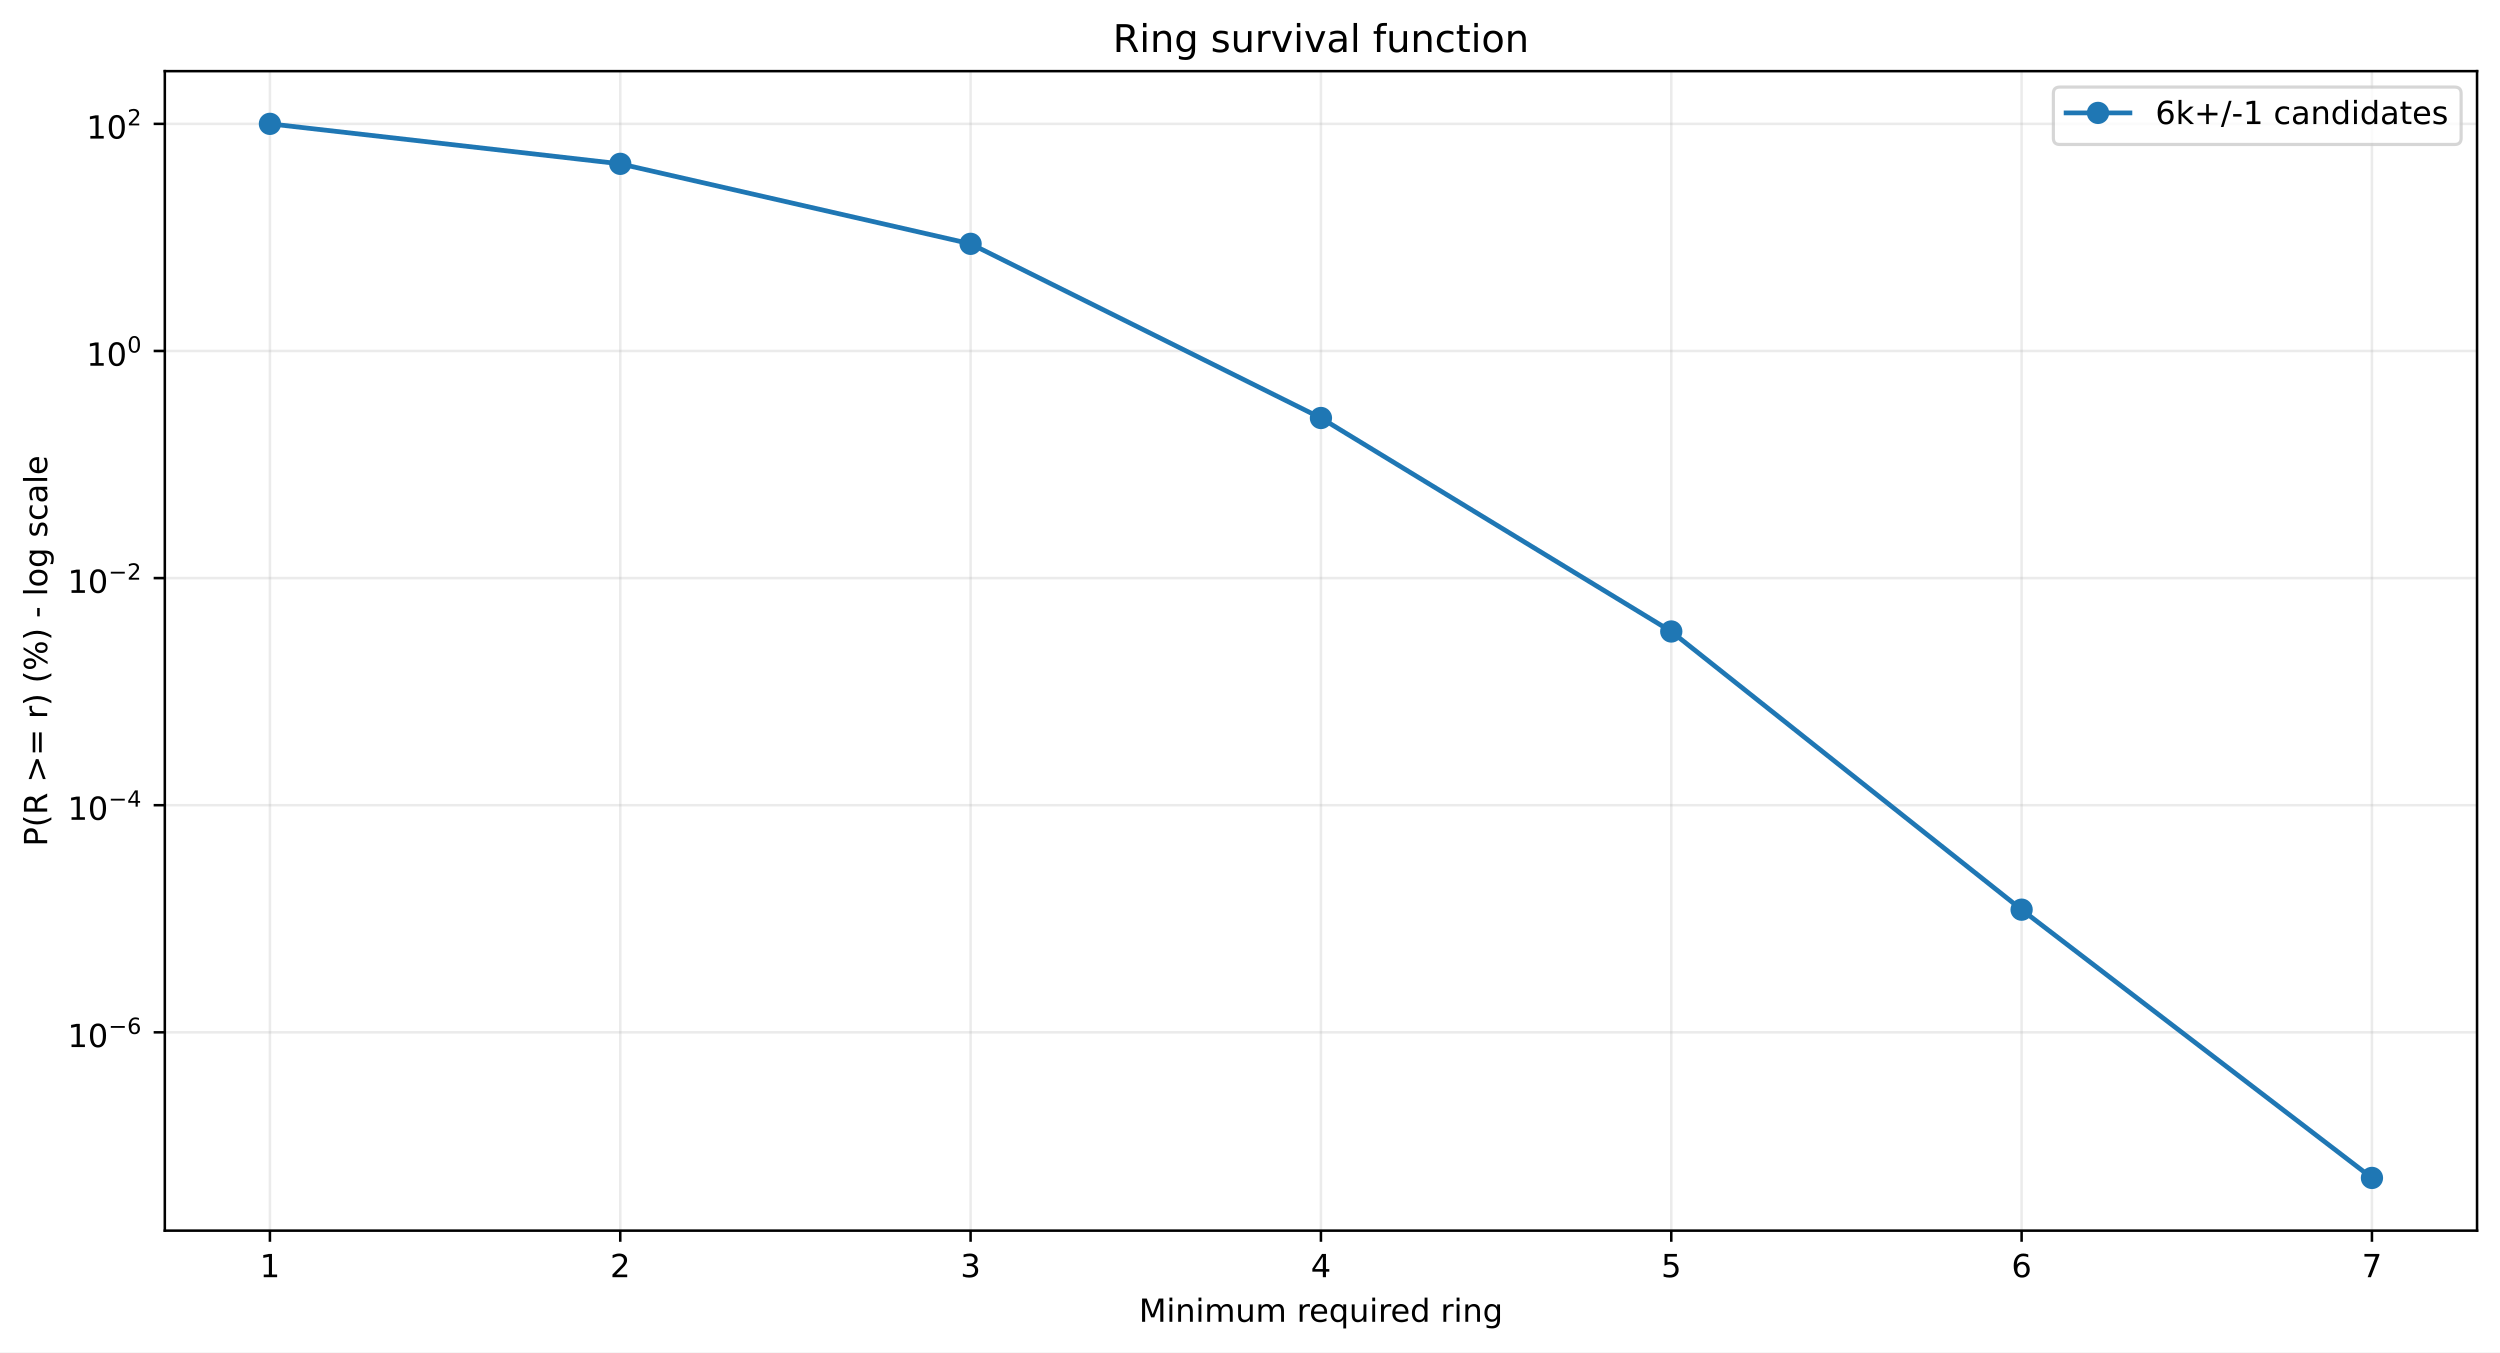
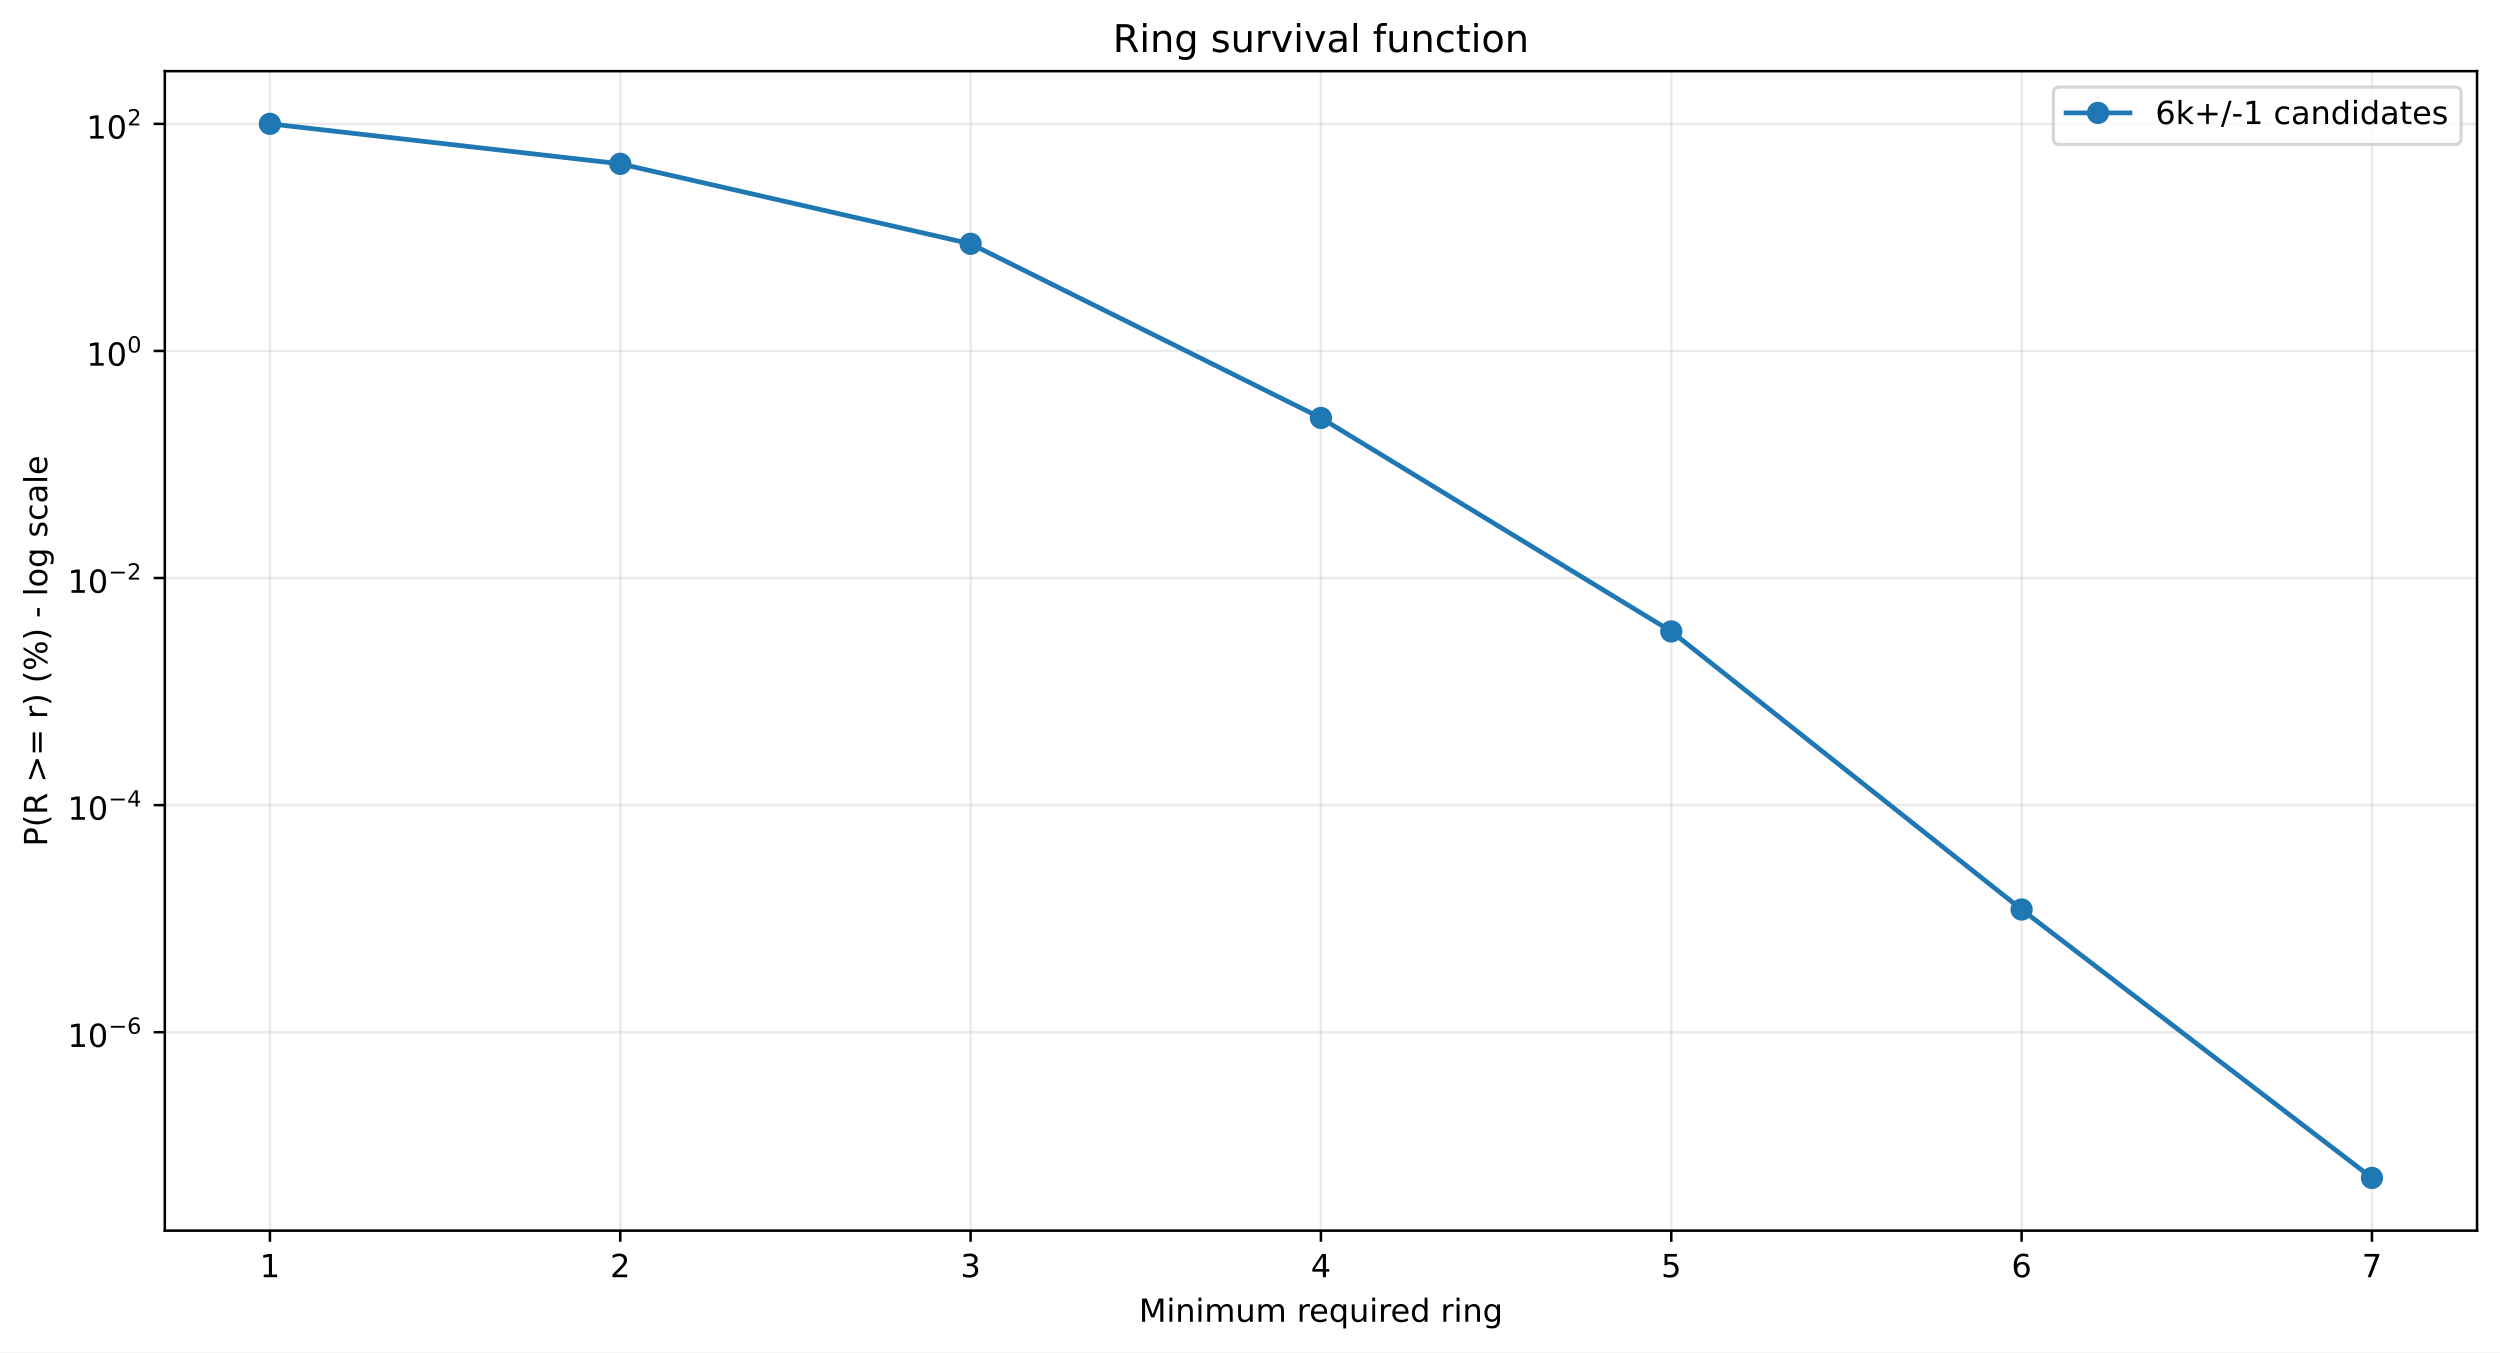
<svg xmlns="http://www.w3.org/2000/svg" xmlns:xlink="http://www.w3.org/1999/xlink" width="784.218pt" height="424.237pt" viewBox="0 0 784.218 424.237" version="1.1">
  <defs>
    <style type="text/css">*{stroke-linejoin: round; stroke-linecap: butt}</style>
  </defs>
  <g id="figure_1">
    <g id="patch_1">
      <path d="M 0 424.237  L 784.218 424.237  L 784.218 0  L 0 0  z " style="fill: #ffffff" />
    </g>
    <g id="axes_1">
      <g id="patch_2">
        <path d="M 51.701 386.036  L 777.018 386.036  L 777.018 22.318  L 51.701 22.318  z " style="fill: #ffffff" />
      </g>
      <g id="matplotlib.axis_1">
        <g id="xtick_1">
          <g id="line2d_1">
-             <path d="M 84.67 386.036  L 84.67 22.318  " clip-path="url(#p6aba588e19)" style="fill: none; stroke: #b0b0b0; stroke-opacity: 0.25; stroke-width: 0.8; stroke-linecap: square" />
+             <path d="M 84.67 386.036  L 84.67 22.318  " clip-path="url(#p3037847fc9)" style="fill: none; stroke: #b0b0b0; stroke-opacity: 0.25; stroke-width: 0.8; stroke-linecap: square" />
          </g>
          <g id="line2d_2">
            <defs>
-               <path id="m885154f023" d="M 0 0  L 0 3.5  " style="stroke: #000000; stroke-width: 0.8" />
+               <path id="m3e1f9454de" d="M 0 0  L 0 3.5  " style="stroke: #000000; stroke-width: 0.8" />
            </defs>
            <g>
-               <use xlink:href="#m885154f023" x="84.67" y="386.036" style="stroke: #000000; stroke-width: 0.8" />
+               <use xlink:href="#m3e1f9454de" x="84.67" y="386.036" style="stroke: #000000; stroke-width: 0.8" />
            </g>
          </g>
          <g id="text_1">
            <g transform="translate(81.48852 400.6334) scale(0.1 -0.1)">
              <defs>
                <path id="DejaVuSans-14" d="M 794 531  L 1825 531  L 1825 4091  L 703 3866  L 703 4441  L 1819 4666  L 2450 4666  L 2450 531  L 3481 531  L 3481 0  L 794 0  L 794 531  z " transform="scale(0.015625)" />
              </defs>
              <use xlink:href="#DejaVuSans-14" />
            </g>
          </g>
        </g>
        <g id="xtick_2">
          <g id="line2d_3">
-             <path d="M 194.566 386.036  L 194.566 22.318  " clip-path="url(#p6aba588e19)" style="fill: none; stroke: #b0b0b0; stroke-opacity: 0.25; stroke-width: 0.8; stroke-linecap: square" />
+             <path d="M 194.566 386.036  L 194.566 22.318  " clip-path="url(#p3037847fc9)" style="fill: none; stroke: #b0b0b0; stroke-opacity: 0.25; stroke-width: 0.8; stroke-linecap: square" />
          </g>
          <g id="line2d_4">
            <g>
-               <use xlink:href="#m885154f023" x="194.566" y="386.036" style="stroke: #000000; stroke-width: 0.8" />
+               <use xlink:href="#m3e1f9454de" x="194.566" y="386.036" style="stroke: #000000; stroke-width: 0.8" />
            </g>
          </g>
          <g id="text_2">
            <g transform="translate(191.3851 400.6334) scale(0.1 -0.1)">
              <defs>
                <path id="DejaVuSans-15" d="M 1228 531  L 3431 531  L 3431 0  L 469 0  L 469 531  Q 828 903 1448 1529  Q 2069 2156 2228 2338  Q 2531 2678 2651 2914  Q 2772 3150 2772 3378  Q 2772 3750 2511 3984  Q 2250 4219 1831 4219  Q 1534 4219 1204 4116  Q 875 4013 500 3803  L 500 4441  Q 881 4594 1212 4672  Q 1544 4750 1819 4750  Q 2544 4750 2975 4387  Q 3406 4025 3406 3419  Q 3406 3131 3298 2873  Q 3191 2616 2906 2266  Q 2828 2175 2409 1742  Q 1991 1309 1228 531  z " transform="scale(0.015625)" />
              </defs>
              <use xlink:href="#DejaVuSans-15" />
            </g>
          </g>
        </g>
        <g id="xtick_3">
          <g id="line2d_5">
-             <path d="M 304.463 386.036  L 304.463 22.318  " clip-path="url(#p6aba588e19)" style="fill: none; stroke: #b0b0b0; stroke-opacity: 0.25; stroke-width: 0.8; stroke-linecap: square" />
+             <path d="M 304.463 386.036  L 304.463 22.318  " clip-path="url(#p3037847fc9)" style="fill: none; stroke: #b0b0b0; stroke-opacity: 0.25; stroke-width: 0.8; stroke-linecap: square" />
          </g>
          <g id="line2d_6">
            <g>
-               <use xlink:href="#m885154f023" x="304.463" y="386.036" style="stroke: #000000; stroke-width: 0.8" />
+               <use xlink:href="#m3e1f9454de" x="304.463" y="386.036" style="stroke: #000000; stroke-width: 0.8" />
            </g>
          </g>
          <g id="text_3">
            <g transform="translate(301.2817 400.6334) scale(0.1 -0.1)">
              <defs>
                <path id="DejaVuSans-16" d="M 2597 2516  Q 3050 2419 3304 2112  Q 3559 1806 3559 1356  Q 3559 666 3084 287  Q 2609 -91 1734 -91  Q 1441 -91 1130 -33  Q 819 25 488 141  L 488 750  Q 750 597 1062 519  Q 1375 441 1716 441  Q 2309 441 2620 675  Q 2931 909 2931 1356  Q 2931 1769 2642 2001  Q 2353 2234 1838 2234  L 1294 2234  L 1294 2753  L 1863 2753  Q 2328 2753 2575 2939  Q 2822 3125 2822 3475  Q 2822 3834 2567 4026  Q 2313 4219 1838 4219  Q 1578 4219 1281 4162  Q 984 4106 628 3988  L 628 4550  Q 988 4650 1302 4700  Q 1616 4750 1894 4750  Q 2613 4750 3031 4423  Q 3450 4097 3450 3541  Q 3450 3153 3228 2886  Q 3006 2619 2597 2516  z " transform="scale(0.015625)" />
              </defs>
              <use xlink:href="#DejaVuSans-16" />
            </g>
          </g>
        </g>
        <g id="xtick_4">
          <g id="line2d_7">
-             <path d="M 414.36 386.036  L 414.36 22.318  " clip-path="url(#p6aba588e19)" style="fill: none; stroke: #b0b0b0; stroke-opacity: 0.25; stroke-width: 0.8; stroke-linecap: square" />
+             <path d="M 414.36 386.036  L 414.36 22.318  " clip-path="url(#p3037847fc9)" style="fill: none; stroke: #b0b0b0; stroke-opacity: 0.25; stroke-width: 0.8; stroke-linecap: square" />
          </g>
          <g id="line2d_8">
            <g>
-               <use xlink:href="#m885154f023" x="414.36" y="386.036" style="stroke: #000000; stroke-width: 0.8" />
+               <use xlink:href="#m3e1f9454de" x="414.36" y="386.036" style="stroke: #000000; stroke-width: 0.8" />
            </g>
          </g>
          <g id="text_4">
            <g transform="translate(411.1784 400.6334) scale(0.1 -0.1)">
              <defs>
                <path id="DejaVuSans-17" d="M 2419 4116  L 825 1625  L 2419 1625  L 2419 4116  z M 2253 4666  L 3047 4666  L 3047 1625  L 3713 1625  L 3713 1100  L 3047 1100  L 3047 0  L 2419 0  L 2419 1100  L 313 1100  L 313 1709  L 2253 4666  z " transform="scale(0.015625)" />
              </defs>
              <use xlink:href="#DejaVuSans-17" />
            </g>
          </g>
        </g>
        <g id="xtick_5">
          <g id="line2d_9">
-             <path d="M 524.256 386.036  L 524.256 22.318  " clip-path="url(#p6aba588e19)" style="fill: none; stroke: #b0b0b0; stroke-opacity: 0.25; stroke-width: 0.8; stroke-linecap: square" />
+             <path d="M 524.256 386.036  L 524.256 22.318  " clip-path="url(#p3037847fc9)" style="fill: none; stroke: #b0b0b0; stroke-opacity: 0.25; stroke-width: 0.8; stroke-linecap: square" />
          </g>
          <g id="line2d_10">
            <g>
-               <use xlink:href="#m885154f023" x="524.256" y="386.036" style="stroke: #000000; stroke-width: 0.8" />
+               <use xlink:href="#m3e1f9454de" x="524.256" y="386.036" style="stroke: #000000; stroke-width: 0.8" />
            </g>
          </g>
          <g id="text_5">
            <g transform="translate(521.075 400.6334) scale(0.1 -0.1)">
              <defs>
                <path id="DejaVuSans-18" d="M 691 4666  L 3169 4666  L 3169 4134  L 1269 4134  L 1269 2991  Q 1406 3038 1543 3061  Q 1681 3084 1819 3084  Q 2600 3084 3056 2656  Q 3513 2228 3513 1497  Q 3513 744 3044 326  Q 2575 -91 1722 -91  Q 1428 -91 1123 -41  Q 819 9 494 109  L 494 744  Q 775 591 1075 516  Q 1375 441 1709 441  Q 2250 441 2565 725  Q 2881 1009 2881 1497  Q 2881 1984 2565 2268  Q 2250 2553 1709 2553  Q 1456 2553 1204 2497  Q 953 2441 691 2322  L 691 4666  z " transform="scale(0.015625)" />
              </defs>
              <use xlink:href="#DejaVuSans-18" />
            </g>
          </g>
        </g>
        <g id="xtick_6">
          <g id="line2d_11">
-             <path d="M 634.153 386.036  L 634.153 22.318  " clip-path="url(#p6aba588e19)" style="fill: none; stroke: #b0b0b0; stroke-opacity: 0.25; stroke-width: 0.8; stroke-linecap: square" />
+             <path d="M 634.153 386.036  L 634.153 22.318  " clip-path="url(#p3037847fc9)" style="fill: none; stroke: #b0b0b0; stroke-opacity: 0.25; stroke-width: 0.8; stroke-linecap: square" />
          </g>
          <g id="line2d_12">
            <g>
-               <use xlink:href="#m885154f023" x="634.153" y="386.036" style="stroke: #000000; stroke-width: 0.8" />
+               <use xlink:href="#m3e1f9454de" x="634.153" y="386.036" style="stroke: #000000; stroke-width: 0.8" />
            </g>
          </g>
          <g id="text_6">
            <g transform="translate(630.9716 400.6334) scale(0.1 -0.1)">
              <defs>
                <path id="DejaVuSans-19" d="M 2113 2584  Q 1688 2584 1439 2293  Q 1191 2003 1191 1497  Q 1191 994 1439 701  Q 1688 409 2113 409  Q 2538 409 2786 701  Q 3034 994 3034 1497  Q 3034 2003 2786 2293  Q 2538 2584 2113 2584  z M 3366 4563  L 3366 3988  Q 3128 4100 2886 4159  Q 2644 4219 2406 4219  Q 1781 4219 1451 3797  Q 1122 3375 1075 2522  Q 1259 2794 1537 2939  Q 1816 3084 2150 3084  Q 2853 3084 3261 2657  Q 3669 2231 3669 1497  Q 3669 778 3244 343  Q 2819 -91 2113 -91  Q 1303 -91 875 529  Q 447 1150 447 2328  Q 447 3434 972 4092  Q 1497 4750 2381 4750  Q 2619 4750 2861 4703  Q 3103 4656 3366 4563  z " transform="scale(0.015625)" />
              </defs>
              <use xlink:href="#DejaVuSans-19" />
            </g>
          </g>
        </g>
        <g id="xtick_7">
          <g id="line2d_13">
-             <path d="M 744.049 386.036  L 744.049 22.318  " clip-path="url(#p6aba588e19)" style="fill: none; stroke: #b0b0b0; stroke-opacity: 0.25; stroke-width: 0.8; stroke-linecap: square" />
+             <path d="M 744.049 386.036  L 744.049 22.318  " clip-path="url(#p3037847fc9)" style="fill: none; stroke: #b0b0b0; stroke-opacity: 0.25; stroke-width: 0.8; stroke-linecap: square" />
          </g>
          <g id="line2d_14">
            <g>
-               <use xlink:href="#m885154f023" x="744.049" y="386.036" style="stroke: #000000; stroke-width: 0.8" />
+               <use xlink:href="#m3e1f9454de" x="744.049" y="386.036" style="stroke: #000000; stroke-width: 0.8" />
            </g>
          </g>
          <g id="text_7">
            <g transform="translate(740.8682 400.6334) scale(0.1 -0.1)">
              <defs>
                <path id="DejaVuSans-1a" d="M 525 4666  L 3525 4666  L 3525 4397  L 1831 0  L 1172 0  L 2766 4134  L 525 4134  L 525 4666  z " transform="scale(0.015625)" />
              </defs>
              <use xlink:href="#DejaVuSans-1a" />
            </g>
          </g>
        </g>
        <g id="text_8">
          <g transform="translate(357.2737 414.6342) scale(0.1 -0.1)">
            <defs>
              <path id="DejaVuSans-30" d="M 628 4666  L 1569 4666  L 2759 1491  L 3956 4666  L 4897 4666  L 4897 0  L 4281 0  L 4281 4097  L 3078 897  L 2444 897  L 1241 4097  L 1241 0  L 628 0  L 628 4666  z " transform="scale(0.015625)" />
              <path id="DejaVuSans-4c" d="M 603 3500  L 1178 3500  L 1178 0  L 603 0  L 603 3500  z M 603 4863  L 1178 4863  L 1178 4134  L 603 4134  L 603 4863  z " transform="scale(0.015625)" />
              <path id="DejaVuSans-51" d="M 3513 2113  L 3513 0  L 2938 0  L 2938 2094  Q 2938 2591 2744 2837  Q 2550 3084 2163 3084  Q 1697 3084 1428 2787  Q 1159 2491 1159 1978  L 1159 0  L 581 0  L 581 3500  L 1159 3500  L 1159 2956  Q 1366 3272 1645 3428  Q 1925 3584 2291 3584  Q 2894 3584 3203 3211  Q 3513 2838 3513 2113  z " transform="scale(0.015625)" />
              <path id="DejaVuSans-50" d="M 3328 2828  Q 3544 3216 3844 3400  Q 4144 3584 4550 3584  Q 5097 3584 5394 3201  Q 5691 2819 5691 2113  L 5691 0  L 5113 0  L 5113 2094  Q 5113 2597 4934 2840  Q 4756 3084 4391 3084  Q 3944 3084 3684 2787  Q 3425 2491 3425 1978  L 3425 0  L 2847 0  L 2847 2094  Q 2847 2600 2669 2842  Q 2491 3084 2119 3084  Q 1678 3084 1418 2786  Q 1159 2488 1159 1978  L 1159 0  L 581 0  L 581 3500  L 1159 3500  L 1159 2956  Q 1356 3278 1631 3431  Q 1906 3584 2284 3584  Q 2666 3584 2933 3390  Q 3200 3197 3328 2828  z " transform="scale(0.015625)" />
              <path id="DejaVuSans-58" d="M 544 1381  L 544 3500  L 1119 3500  L 1119 1403  Q 1119 906 1312 657  Q 1506 409 1894 409  Q 2359 409 2629 706  Q 2900 1003 2900 1516  L 2900 3500  L 3475 3500  L 3475 0  L 2900 0  L 2900 538  Q 2691 219 2414 64  Q 2138 -91 1772 -91  Q 1169 -91 856 284  Q 544 659 544 1381  z M 1991 3584  L 1991 3584  z " transform="scale(0.015625)" />
              <path id="DejaVuSans-3" transform="scale(0.015625)" />
              <path id="DejaVuSans-55" d="M 2631 2963  Q 2534 3019 2420 3045  Q 2306 3072 2169 3072  Q 1681 3072 1420 2755  Q 1159 2438 1159 1844  L 1159 0  L 581 0  L 581 3500  L 1159 3500  L 1159 2956  Q 1341 3275 1631 3429  Q 1922 3584 2338 3584  Q 2397 3584 2469 3576  Q 2541 3569 2628 3553  L 2631 2963  z " transform="scale(0.015625)" />
              <path id="DejaVuSans-48" d="M 3597 1894  L 3597 1613  L 953 1613  Q 991 1019 1311 708  Q 1631 397 2203 397  Q 2534 397 2845 478  Q 3156 559 3463 722  L 3463 178  Q 3153 47 2828 -22  Q 2503 -91 2169 -91  Q 1331 -91 842 396  Q 353 884 353 1716  Q 353 2575 817 3079  Q 1281 3584 2069 3584  Q 2775 3584 3186 3129  Q 3597 2675 3597 1894  z M 3022 2063  Q 3016 2534 2758 2815  Q 2500 3097 2075 3097  Q 1594 3097 1305 2825  Q 1016 2553 972 2059  L 3022 2063  z " transform="scale(0.015625)" />
              <path id="DejaVuSans-54" d="M 947 1747  Q 947 1113 1208 752  Q 1469 391 1925 391  Q 2381 391 2643 752  Q 2906 1113 2906 1747  Q 2906 2381 2643 2742  Q 2381 3103 1925 3103  Q 1469 3103 1208 2742  Q 947 2381 947 1747  z M 2906 525  Q 2725 213 2448 61  Q 2172 -91 1784 -91  Q 1150 -91 751 415  Q 353 922 353 1747  Q 353 2572 751 3078  Q 1150 3584 1784 3584  Q 2172 3584 2448 3432  Q 2725 3281 2906 2969  L 2906 3500  L 3481 3500  L 3481 -1331  L 2906 -1331  L 2906 525  z " transform="scale(0.015625)" />
              <path id="DejaVuSans-47" d="M 2906 2969  L 2906 4863  L 3481 4863  L 3481 0  L 2906 0  L 2906 525  Q 2725 213 2448 61  Q 2172 -91 1784 -91  Q 1150 -91 751 415  Q 353 922 353 1747  Q 353 2572 751 3078  Q 1150 3584 1784 3584  Q 2172 3584 2448 3432  Q 2725 3281 2906 2969  z M 947 1747  Q 947 1113 1208 752  Q 1469 391 1925 391  Q 2381 391 2643 752  Q 2906 1113 2906 1747  Q 2906 2381 2643 2742  Q 2381 3103 1925 3103  Q 1469 3103 1208 2742  Q 947 2381 947 1747  z " transform="scale(0.015625)" />
              <path id="DejaVuSans-4a" d="M 2906 1791  Q 2906 2416 2648 2759  Q 2391 3103 1925 3103  Q 1463 3103 1205 2759  Q 947 2416 947 1791  Q 947 1169 1205 825  Q 1463 481 1925 481  Q 2391 481 2648 825  Q 2906 1169 2906 1791  z M 3481 434  Q 3481 -459 3084 -895  Q 2688 -1331 1869 -1331  Q 1566 -1331 1297 -1286  Q 1028 -1241 775 -1147  L 775 -588  Q 1028 -725 1275 -790  Q 1522 -856 1778 -856  Q 2344 -856 2625 -561  Q 2906 -266 2906 331  L 2906 616  Q 2728 306 2450 153  Q 2172 0 1784 0  Q 1141 0 747 490  Q 353 981 353 1791  Q 353 2603 747 3093  Q 1141 3584 1784 3584  Q 2172 3584 2450 3431  Q 2728 3278 2906 2969  L 2906 3500  L 3481 3500  L 3481 434  z " transform="scale(0.015625)" />
            </defs>
            <use xlink:href="#DejaVuSans-30" />
            <use xlink:href="#DejaVuSans-4c" transform="translate(86.28125 0)" />
            <use xlink:href="#DejaVuSans-51" transform="translate(114.0625 0)" />
            <use xlink:href="#DejaVuSans-4c" transform="translate(177.4375 0)" />
            <use xlink:href="#DejaVuSans-50" transform="translate(205.2188 0)" />
            <use xlink:href="#DejaVuSans-58" transform="translate(302.625 0)" />
            <use xlink:href="#DejaVuSans-50" transform="translate(366 0)" />
            <use xlink:href="#DejaVuSans-3" transform="translate(463.4062 0)" />
            <use xlink:href="#DejaVuSans-55" transform="translate(495.1875 0)" />
            <use xlink:href="#DejaVuSans-48" transform="translate(534.0938 0)" />
            <use xlink:href="#DejaVuSans-54" transform="translate(595.625 0)" />
            <use xlink:href="#DejaVuSans-58" transform="translate(659.1094 0)" />
            <use xlink:href="#DejaVuSans-4c" transform="translate(722.4844 0)" />
            <use xlink:href="#DejaVuSans-55" transform="translate(750.2656 0)" />
            <use xlink:href="#DejaVuSans-48" transform="translate(789.1719 0)" />
            <use xlink:href="#DejaVuSans-47" transform="translate(850.7031 0)" />
            <use xlink:href="#DejaVuSans-3" transform="translate(914.1875 0)" />
            <use xlink:href="#DejaVuSans-55" transform="translate(945.9688 0)" />
            <use xlink:href="#DejaVuSans-4c" transform="translate(987.0781 0)" />
            <use xlink:href="#DejaVuSans-51" transform="translate(1014.859 0)" />
            <use xlink:href="#DejaVuSans-4a" transform="translate(1078.234 0)" />
          </g>
        </g>
      </g>
      <g id="matplotlib.axis_2">
        <g id="ytick_1">
          <g id="line2d_15">
-             <path d="M 51.701 323.833  L 777.018 323.833  " clip-path="url(#p6aba588e19)" style="fill: none; stroke: #b0b0b0; stroke-opacity: 0.25; stroke-width: 0.8; stroke-linecap: square" />
+             <path d="M 51.701 323.787  L 777.018 323.787  " clip-path="url(#p3037847fc9)" style="fill: none; stroke: #b0b0b0; stroke-opacity: 0.25; stroke-width: 0.8; stroke-linecap: square" />
          </g>
          <g id="line2d_16">
            <defs>
-               <path id="mfc6c70d7c5" d="M 0 0  L -3.5 0  " style="stroke: #000000; stroke-width: 0.8" />
+               <path id="m4707c2be49" d="M 0 0  L -3.5 0  " style="stroke: #000000; stroke-width: 0.8" />
            </defs>
            <g>
-               <use xlink:href="#mfc6c70d7c5" x="51.701" y="323.833" style="stroke: #000000; stroke-width: 0.8" />
+               <use xlink:href="#m4707c2be49" x="51.701" y="323.787" style="stroke: #000000; stroke-width: 0.8" />
            </g>
          </g>
          <g id="text_9">
-             <g transform="translate(21.20078 328.5325) scale(0.1 -0.1)">
+             <g transform="translate(21.20078 328.4866) scale(0.1 -0.1)">
              <defs>
                <path id="DejaVuSans-13" d="M 2034 4250  Q 1547 4250 1301 3770  Q 1056 3291 1056 2328  Q 1056 1369 1301 889  Q 1547 409 2034 409  Q 2525 409 2770 889  Q 3016 1369 3016 2328  Q 3016 3291 2770 3770  Q 2525 4250 2034 4250  z M 2034 4750  Q 2819 4750 3233 4129  Q 3647 3509 3647 2328  Q 3647 1150 3233 529  Q 2819 -91 2034 -91  Q 1250 -91 836 529  Q 422 1150 422 2328  Q 422 3509 836 4129  Q 1250 4750 2034 4750  z " transform="scale(0.015625)" />
                <path id="DejaVuSans-c9c" d="M 678 2272  L 4684 2272  L 4684 1741  L 678 1741  L 678 2272  z " transform="scale(0.015625)" />
              </defs>
              <use xlink:href="#DejaVuSans-14" transform="translate(0 0.746875)" />
              <use xlink:href="#DejaVuSans-13" transform="translate(63.62305 0.746875)" />
              <use xlink:href="#DejaVuSans-c9c" transform="translate(128.2031 42.04688) scale(0.7)" />
              <use xlink:href="#DejaVuSans-19" transform="translate(186.8555 42.04688) scale(0.7)" />
            </g>
          </g>
        </g>
        <g id="ytick_2">
          <g id="line2d_17">
-             <path d="M 51.701 252.587  L 777.018 252.587  " clip-path="url(#p6aba588e19)" style="fill: none; stroke: #b0b0b0; stroke-opacity: 0.25; stroke-width: 0.8; stroke-linecap: square" />
+             <path d="M 51.701 252.553  L 777.018 252.553  " clip-path="url(#p3037847fc9)" style="fill: none; stroke: #b0b0b0; stroke-opacity: 0.25; stroke-width: 0.8; stroke-linecap: square" />
          </g>
          <g id="line2d_18">
            <g>
-               <use xlink:href="#mfc6c70d7c5" x="51.701" y="252.587" style="stroke: #000000; stroke-width: 0.8" />
+               <use xlink:href="#m4707c2be49" x="51.701" y="252.553" style="stroke: #000000; stroke-width: 0.8" />
            </g>
          </g>
          <g id="text_10">
-             <g transform="translate(21.20078 257.2371) scale(0.1 -0.1)">
+             <g transform="translate(21.20078 257.2027) scale(0.1 -0.1)">
              <use xlink:href="#DejaVuSans-14" transform="translate(0 0.665625)" />
              <use xlink:href="#DejaVuSans-13" transform="translate(63.62305 0.665625)" />
              <use xlink:href="#DejaVuSans-c9c" transform="translate(128.2031 41.96563) scale(0.7)" />
              <use xlink:href="#DejaVuSans-17" transform="translate(186.8555 41.96563) scale(0.7)" />
            </g>
          </g>
        </g>
        <g id="ytick_3">
          <g id="line2d_19">
-             <path d="M 51.701 181.342  L 777.018 181.342  " clip-path="url(#p6aba588e19)" style="fill: none; stroke: #b0b0b0; stroke-opacity: 0.25; stroke-width: 0.8; stroke-linecap: square" />
+             <path d="M 51.701 181.319  L 777.018 181.319  " clip-path="url(#p3037847fc9)" style="fill: none; stroke: #b0b0b0; stroke-opacity: 0.25; stroke-width: 0.8; stroke-linecap: square" />
          </g>
          <g id="line2d_20">
            <g>
-               <use xlink:href="#mfc6c70d7c5" x="51.701" y="181.342" style="stroke: #000000; stroke-width: 0.8" />
+               <use xlink:href="#m4707c2be49" x="51.701" y="181.319" style="stroke: #000000; stroke-width: 0.8" />
            </g>
          </g>
          <g id="text_11">
-             <g transform="translate(21.20078 186.0416) scale(0.1 -0.1)">
+             <g transform="translate(21.20078 186.0187) scale(0.1 -0.1)">
              <use xlink:href="#DejaVuSans-14" transform="translate(0 0.746875)" />
              <use xlink:href="#DejaVuSans-13" transform="translate(63.62305 0.746875)" />
              <use xlink:href="#DejaVuSans-c9c" transform="translate(128.2031 42.04688) scale(0.7)" />
              <use xlink:href="#DejaVuSans-15" transform="translate(186.8555 42.04688) scale(0.7)" />
            </g>
          </g>
        </g>
        <g id="ytick_4">
          <g id="line2d_21">
-             <path d="M 51.701 110.096  L 777.018 110.096  " clip-path="url(#p6aba588e19)" style="fill: none; stroke: #b0b0b0; stroke-opacity: 0.25; stroke-width: 0.8; stroke-linecap: square" />
+             <path d="M 51.701 110.085  L 777.018 110.085  " clip-path="url(#p3037847fc9)" style="fill: none; stroke: #b0b0b0; stroke-opacity: 0.25; stroke-width: 0.8; stroke-linecap: square" />
          </g>
          <g id="line2d_22">
            <g>
-               <use xlink:href="#mfc6c70d7c5" x="51.701" y="110.096" style="stroke: #000000; stroke-width: 0.8" />
+               <use xlink:href="#m4707c2be49" x="51.701" y="110.085" style="stroke: #000000; stroke-width: 0.8" />
            </g>
          </g>
          <g id="text_12">
-             <g transform="translate(27.10078 114.7962) scale(0.1 -0.1)">
+             <g transform="translate(27.10078 114.7847) scale(0.1 -0.1)">
              <use xlink:href="#DejaVuSans-14" transform="translate(0 0.746875)" />
              <use xlink:href="#DejaVuSans-13" transform="translate(63.62305 0.746875)" />
              <use xlink:href="#DejaVuSans-13" transform="translate(128.2031 42.04688) scale(0.7)" />
            </g>
          </g>
        </g>
        <g id="ytick_5">
          <g id="line2d_23">
-             <path d="M 51.701 38.851  L 777.018 38.851  " clip-path="url(#p6aba588e19)" style="fill: none; stroke: #b0b0b0; stroke-opacity: 0.25; stroke-width: 0.8; stroke-linecap: square" />
+             <path d="M 51.701 38.851  L 777.018 38.851  " clip-path="url(#p3037847fc9)" style="fill: none; stroke: #b0b0b0; stroke-opacity: 0.25; stroke-width: 0.8; stroke-linecap: square" />
          </g>
          <g id="line2d_24">
            <g>
-               <use xlink:href="#mfc6c70d7c5" x="51.701" y="38.851" style="stroke: #000000; stroke-width: 0.8" />
+               <use xlink:href="#m4707c2be49" x="51.701" y="38.851" style="stroke: #000000; stroke-width: 0.8" />
            </g>
          </g>
          <g id="text_13">
            <g transform="translate(27.10078 43.55075) scale(0.1 -0.1)">
              <use xlink:href="#DejaVuSans-14" transform="translate(0 0.746875)" />
              <use xlink:href="#DejaVuSans-13" transform="translate(63.62305 0.746875)" />
              <use xlink:href="#DejaVuSans-15" transform="translate(128.2031 42.04688) scale(0.7)" />
            </g>
          </g>
        </g>
        <g id="text_14">
          <g transform="translate(14.79844 265.4996) rotate(-90) scale(0.1 -0.1)">
            <defs>
              <path id="DejaVuSans-33" d="M 1259 4147  L 1259 2394  L 2053 2394  Q 2494 2394 2734 2622  Q 2975 2850 2975 3272  Q 2975 3691 2734 3919  Q 2494 4147 2053 4147  L 1259 4147  z M 628 4666  L 2053 4666  Q 2838 4666 3239 4311  Q 3641 3956 3641 3272  Q 3641 2581 3239 2228  Q 2838 1875 2053 1875  L 1259 1875  L 1259 0  L 628 0  L 628 4666  z " transform="scale(0.015625)" />
              <path id="DejaVuSans-b" d="M 1984 4856  Q 1566 4138 1362 3434  Q 1159 2731 1159 2009  Q 1159 1288 1364 580  Q 1569 -128 1984 -844  L 1484 -844  Q 1016 -109 783 600  Q 550 1309 550 2009  Q 550 2706 781 3412  Q 1013 4119 1484 4856  L 1984 4856  z " transform="scale(0.015625)" />
              <path id="DejaVuSans-35" d="M 2841 2188  Q 3044 2119 3236 1894  Q 3428 1669 3622 1275  L 4263 0  L 3584 0  L 2988 1197  Q 2756 1666 2539 1819  Q 2322 1972 1947 1972  L 1259 1972  L 1259 0  L 628 0  L 628 4666  L 2053 4666  Q 2853 4666 3247 4331  Q 3641 3997 3641 3322  Q 3641 2881 3436 2590  Q 3231 2300 2841 2188  z M 1259 4147  L 1259 2491  L 2053 2491  Q 2509 2491 2742 2702  Q 2975 2913 2975 3322  Q 2975 3731 2742 3939  Q 2509 4147 2053 4147  L 1259 4147  z " transform="scale(0.015625)" />
              <path id="DejaVuSans-21" d="M 678 3150  L 678 3719  L 4684 2266  L 4684 1747  L 678 294  L 678 863  L 3897 2003  L 678 3150  z " transform="scale(0.015625)" />
              <path id="DejaVuSans-20" d="M 678 2906  L 4684 2906  L 4684 2381  L 678 2381  L 678 2906  z M 678 1631  L 4684 1631  L 4684 1100  L 678 1100  L 678 1631  z " transform="scale(0.015625)" />
              <path id="DejaVuSans-c" d="M 513 4856  L 1013 4856  Q 1481 4119 1714 3412  Q 1947 2706 1947 2009  Q 1947 1309 1714 600  Q 1481 -109 1013 -844  L 513 -844  Q 928 -128 1133 580  Q 1338 1288 1338 2009  Q 1338 2731 1133 3434  Q 928 4138 513 4856  z " transform="scale(0.015625)" />
              <path id="DejaVuSans-8" d="M 4653 2053  Q 4381 2053 4226 1822  Q 4072 1591 4072 1178  Q 4072 772 4226 539  Q 4381 306 4653 306  Q 4919 306 5073 539  Q 5228 772 5228 1178  Q 5228 1588 5073 1820  Q 4919 2053 4653 2053  z M 4653 2450  Q 5147 2450 5437 2106  Q 5728 1763 5728 1178  Q 5728 594 5436 251  Q 5144 -91 4653 -91  Q 4153 -91 3862 251  Q 3572 594 3572 1178  Q 3572 1766 3864 2108  Q 4156 2450 4653 2450  z M 1428 4353  Q 1159 4353 1004 4120  Q 850 3888 850 3481  Q 850 3069 1003 2837  Q 1156 2606 1428 2606  Q 1700 2606 1854 2837  Q 2009 3069 2009 3481  Q 2009 3884 1853 4118  Q 1697 4353 1428 4353  z M 4250 4750  L 4750 4750  L 1831 -91  L 1331 -91  L 4250 4750  z M 1428 4750  Q 1922 4750 2215 4408  Q 2509 4066 2509 3481  Q 2509 2891 2217 2550  Q 1925 2209 1428 2209  Q 931 2209 642 2551  Q 353 2894 353 3481  Q 353 4063 643 4406  Q 934 4750 1428 4750  z " transform="scale(0.015625)" />
              <path id="DejaVuSans-10" d="M 313 2009  L 1997 2009  L 1997 1497  L 313 1497  L 313 2009  z " transform="scale(0.015625)" />
              <path id="DejaVuSans-4f" d="M 603 4863  L 1178 4863  L 1178 0  L 603 0  L 603 4863  z " transform="scale(0.015625)" />
              <path id="DejaVuSans-52" d="M 1959 3097  Q 1497 3097 1228 2736  Q 959 2375 959 1747  Q 959 1119 1226 758  Q 1494 397 1959 397  Q 2419 397 2687 759  Q 2956 1122 2956 1747  Q 2956 2369 2687 2733  Q 2419 3097 1959 3097  z M 1959 3584  Q 2709 3584 3137 3096  Q 3566 2609 3566 1747  Q 3566 888 3137 398  Q 2709 -91 1959 -91  Q 1206 -91 779 398  Q 353 888 353 1747  Q 353 2609 779 3096  Q 1206 3584 1959 3584  z " transform="scale(0.015625)" />
              <path id="DejaVuSans-56" d="M 2834 3397  L 2834 2853  Q 2591 2978 2328 3040  Q 2066 3103 1784 3103  Q 1356 3103 1142 2972  Q 928 2841 928 2578  Q 928 2378 1081 2264  Q 1234 2150 1697 2047  L 1894 2003  Q 2506 1872 2764 1633  Q 3022 1394 3022 966  Q 3022 478 2636 193  Q 2250 -91 1575 -91  Q 1294 -91 989 -36  Q 684 19 347 128  L 347 722  Q 666 556 975 473  Q 1284 391 1588 391  Q 1994 391 2212 530  Q 2431 669 2431 922  Q 2431 1156 2273 1281  Q 2116 1406 1581 1522  L 1381 1569  Q 847 1681 609 1914  Q 372 2147 372 2553  Q 372 3047 722 3315  Q 1072 3584 1716 3584  Q 2034 3584 2315 3537  Q 2597 3491 2834 3397  z " transform="scale(0.015625)" />
              <path id="DejaVuSans-46" d="M 3122 3366  L 3122 2828  Q 2878 2963 2633 3030  Q 2388 3097 2138 3097  Q 1578 3097 1268 2742  Q 959 2388 959 1747  Q 959 1106 1268 751  Q 1578 397 2138 397  Q 2388 397 2633 464  Q 2878 531 3122 666  L 3122 134  Q 2881 22 2623 -34  Q 2366 -91 2075 -91  Q 1284 -91 818 406  Q 353 903 353 1747  Q 353 2603 823 3093  Q 1294 3584 2113 3584  Q 2378 3584 2631 3529  Q 2884 3475 3122 3366  z " transform="scale(0.015625)" />
              <path id="DejaVuSans-44" d="M 2194 1759  Q 1497 1759 1228 1600  Q 959 1441 959 1056  Q 959 750 1161 570  Q 1363 391 1709 391  Q 2188 391 2477 730  Q 2766 1069 2766 1631  L 2766 1759  L 2194 1759  z M 3341 1997  L 3341 0  L 2766 0  L 2766 531  Q 2569 213 2275 61  Q 1981 -91 1556 -91  Q 1019 -91 701 211  Q 384 513 384 1019  Q 384 1609 779 1909  Q 1175 2209 1959 2209  L 2766 2209  L 2766 2266  Q 2766 2663 2505 2880  Q 2244 3097 1772 3097  Q 1472 3097 1187 3025  Q 903 2953 641 2809  L 641 3341  Q 956 3463 1253 3523  Q 1550 3584 1831 3584  Q 2591 3584 2966 3190  Q 3341 2797 3341 1997  z " transform="scale(0.015625)" />
            </defs>
            <use xlink:href="#DejaVuSans-33" />
            <use xlink:href="#DejaVuSans-b" transform="translate(60.29688 0)" />
            <use xlink:href="#DejaVuSans-35" transform="translate(99.3125 0)" />
            <use xlink:href="#DejaVuSans-3" transform="translate(168.7969 0)" />
            <use xlink:href="#DejaVuSans-21" transform="translate(200.5781 0)" />
            <use xlink:href="#DejaVuSans-20" transform="translate(284.375 0)" />
            <use xlink:href="#DejaVuSans-3" transform="translate(368.1719 0)" />
            <use xlink:href="#DejaVuSans-55" transform="translate(399.9531 0)" />
            <use xlink:href="#DejaVuSans-c" transform="translate(441.0625 0)" />
            <use xlink:href="#DejaVuSans-3" transform="translate(480.0781 0)" />
            <use xlink:href="#DejaVuSans-b" transform="translate(511.8594 0)" />
            <use xlink:href="#DejaVuSans-8" transform="translate(550.875 0)" />
            <use xlink:href="#DejaVuSans-c" transform="translate(645.8906 0)" />
            <use xlink:href="#DejaVuSans-3" transform="translate(684.9062 0)" />
            <use xlink:href="#DejaVuSans-10" transform="translate(716.6875 0)" />
            <use xlink:href="#DejaVuSans-3" transform="translate(752.7656 0)" />
            <use xlink:href="#DejaVuSans-4f" transform="translate(784.5469 0)" />
            <use xlink:href="#DejaVuSans-52" transform="translate(812.3281 0)" />
            <use xlink:href="#DejaVuSans-4a" transform="translate(873.5156 0)" />
            <use xlink:href="#DejaVuSans-3" transform="translate(937 0)" />
            <use xlink:href="#DejaVuSans-56" transform="translate(968.7812 0)" />
            <use xlink:href="#DejaVuSans-46" transform="translate(1020.875 0)" />
            <use xlink:href="#DejaVuSans-44" transform="translate(1075.859 0)" />
            <use xlink:href="#DejaVuSans-4f" transform="translate(1137.141 0)" />
            <use xlink:href="#DejaVuSans-48" transform="translate(1164.922 0)" />
          </g>
        </g>
      </g>
      <g id="line2d_25">
-         <path d="M 84.67 38.851  L 194.566 51.396  L 304.463 76.488  L 414.36 131.121  L 524.256 198.09  L 634.153 285.352  L 744.049 369.503  " clip-path="url(#p6aba588e19)" style="fill: none; stroke: #1f77b4; stroke-width: 1.5; stroke-linecap: square" />
+         <path d="M 84.67 38.851  L 194.566 51.394  L 304.463 76.482  L 414.36 131.106  L 524.256 198.066  L 634.153 285.304  L 744.049 369.503  " clip-path="url(#p3037847fc9)" style="fill: none; stroke: #1f77b4; stroke-width: 1.5; stroke-linecap: square" />
        <defs>
-           <path id="me2765df70b" d="M 0 3  C 0.796 3 1.559 2.684 2.121 2.121  C 2.684 1.559 3 0.796 3 0  C 3 -0.796 2.684 -1.559 2.121 -2.121  C 1.559 -2.684 0.796 -3 0 -3  C -0.796 -3 -1.559 -2.684 -2.121 -2.121  C -2.684 -1.559 -3 -0.796 -3 0  C -3 0.796 -2.684 1.559 -2.121 2.121  C -1.559 2.684 -0.796 3 0 3  z " style="stroke: #1f77b4" />
+           <path id="m0a8c35f5cb" d="M 0 3  C 0.796 3 1.559 2.684 2.121 2.121  C 2.684 1.559 3 0.796 3 0  C 3 -0.796 2.684 -1.559 2.121 -2.121  C 1.559 -2.684 0.796 -3 0 -3  C -0.796 -3 -1.559 -2.684 -2.121 -2.121  C -2.684 -1.559 -3 -0.796 -3 0  C -3 0.796 -2.684 1.559 -2.121 2.121  C -1.559 2.684 -0.796 3 0 3  z " style="stroke: #1f77b4" />
        </defs>
-         <g clip-path="url(#p6aba588e19)">
-           <use xlink:href="#me2765df70b" x="84.67" y="38.851" style="fill: #1f77b4; stroke: #1f77b4" />
-           <use xlink:href="#me2765df70b" x="194.566" y="51.396" style="fill: #1f77b4; stroke: #1f77b4" />
-           <use xlink:href="#me2765df70b" x="304.463" y="76.488" style="fill: #1f77b4; stroke: #1f77b4" />
-           <use xlink:href="#me2765df70b" x="414.36" y="131.121" style="fill: #1f77b4; stroke: #1f77b4" />
-           <use xlink:href="#me2765df70b" x="524.256" y="198.09" style="fill: #1f77b4; stroke: #1f77b4" />
-           <use xlink:href="#me2765df70b" x="634.153" y="285.352" style="fill: #1f77b4; stroke: #1f77b4" />
-           <use xlink:href="#me2765df70b" x="744.049" y="369.503" style="fill: #1f77b4; stroke: #1f77b4" />
+         <g clip-path="url(#p3037847fc9)">
+           <use xlink:href="#m0a8c35f5cb" x="84.67" y="38.851" style="fill: #1f77b4; stroke: #1f77b4" />
+           <use xlink:href="#m0a8c35f5cb" x="194.566" y="51.394" style="fill: #1f77b4; stroke: #1f77b4" />
+           <use xlink:href="#m0a8c35f5cb" x="304.463" y="76.482" style="fill: #1f77b4; stroke: #1f77b4" />
+           <use xlink:href="#m0a8c35f5cb" x="414.36" y="131.106" style="fill: #1f77b4; stroke: #1f77b4" />
+           <use xlink:href="#m0a8c35f5cb" x="524.256" y="198.066" style="fill: #1f77b4; stroke: #1f77b4" />
+           <use xlink:href="#m0a8c35f5cb" x="634.153" y="285.304" style="fill: #1f77b4; stroke: #1f77b4" />
+           <use xlink:href="#m0a8c35f5cb" x="744.049" y="369.503" style="fill: #1f77b4; stroke: #1f77b4" />
        </g>
      </g>
      <g id="patch_3">
        <path d="M 51.701 386.036  L 51.701 22.318  " style="fill: none; stroke: #000000; stroke-width: 0.8; stroke-linejoin: miter; stroke-linecap: square" />
      </g>
      <g id="patch_4">
        <path d="M 777.018 386.036  L 777.018 22.318  " style="fill: none; stroke: #000000; stroke-width: 0.8; stroke-linejoin: miter; stroke-linecap: square" />
      </g>
      <g id="patch_5">
        <path d="M 51.701 386.036  L 777.018 386.036  " style="fill: none; stroke: #000000; stroke-width: 0.8; stroke-linejoin: miter; stroke-linecap: square" />
      </g>
      <g id="patch_6">
        <path d="M 51.701 22.318  L 777.018 22.318  " style="fill: none; stroke: #000000; stroke-width: 0.8; stroke-linejoin: miter; stroke-linecap: square" />
      </g>
      <g id="text_15">
        <g transform="translate(349.0815 16.31812) scale(0.12 -0.12)">
          <defs>
            <path id="DejaVuSans-59" d="M 191 3500  L 800 3500  L 1894 563  L 2988 3500  L 3597 3500  L 2284 0  L 1503 0  L 191 3500  z " transform="scale(0.015625)" />
            <path id="DejaVuSans-49" d="M 2375 4863  L 2375 4384  L 1825 4384  Q 1516 4384 1395 4259  Q 1275 4134 1275 3809  L 1275 3500  L 2222 3500  L 2222 3053  L 1275 3053  L 1275 0  L 697 0  L 697 3053  L 147 3053  L 147 3500  L 697 3500  L 697 3744  Q 697 4328 969 4595  Q 1241 4863 1831 4863  L 2375 4863  z " transform="scale(0.015625)" />
            <path id="DejaVuSans-57" d="M 1172 4494  L 1172 3500  L 2356 3500  L 2356 3053  L 1172 3053  L 1172 1153  Q 1172 725 1289 603  Q 1406 481 1766 481  L 2356 481  L 2356 0  L 1766 0  Q 1100 0 847 248  Q 594 497 594 1153  L 594 3053  L 172 3053  L 172 3500  L 594 3500  L 594 4494  L 1172 4494  z " transform="scale(0.015625)" />
          </defs>
          <use xlink:href="#DejaVuSans-35" />
          <use xlink:href="#DejaVuSans-4c" transform="translate(69.48438 0)" />
          <use xlink:href="#DejaVuSans-51" transform="translate(97.26562 0)" />
          <use xlink:href="#DejaVuSans-4a" transform="translate(160.6406 0)" />
          <use xlink:href="#DejaVuSans-3" transform="translate(224.125 0)" />
          <use xlink:href="#DejaVuSans-56" transform="translate(255.9062 0)" />
          <use xlink:href="#DejaVuSans-58" transform="translate(308 0)" />
          <use xlink:href="#DejaVuSans-55" transform="translate(371.375 0)" />
          <use xlink:href="#DejaVuSans-59" transform="translate(412.4844 0)" />
          <use xlink:href="#DejaVuSans-4c" transform="translate(471.6719 0)" />
          <use xlink:href="#DejaVuSans-59" transform="translate(499.4531 0)" />
          <use xlink:href="#DejaVuSans-44" transform="translate(558.6406 0)" />
          <use xlink:href="#DejaVuSans-4f" transform="translate(619.9219 0)" />
          <use xlink:href="#DejaVuSans-3" transform="translate(647.7031 0)" />
          <use xlink:href="#DejaVuSans-49" transform="translate(679.4844 0)" />
          <use xlink:href="#DejaVuSans-58" transform="translate(714.6875 0)" />
          <use xlink:href="#DejaVuSans-51" transform="translate(778.0625 0)" />
          <use xlink:href="#DejaVuSans-46" transform="translate(841.4375 0)" />
          <use xlink:href="#DejaVuSans-57" transform="translate(896.4219 0)" />
          <use xlink:href="#DejaVuSans-4c" transform="translate(935.625 0)" />
          <use xlink:href="#DejaVuSans-52" transform="translate(963.4062 0)" />
          <use xlink:href="#DejaVuSans-51" transform="translate(1024.594 0)" />
        </g>
      </g>
      <g id="legend_1">
        <g id="patch_7">
          <path d="M 646.118 45.319  L 770.018 45.319  Q 772.018 45.319 772.018 43.319  L 772.018 29.318  Q 772.018 27.318 770.018 27.318  L 646.118 27.318  Q 644.118 27.318 644.118 29.318  L 644.118 43.319  Q 644.118 45.319 646.118 45.319  z " style="fill: #ffffff; opacity: 0.8; stroke: #cccccc; stroke-linejoin: miter" />
        </g>
        <g id="line2d_26">
          <path d="M 648.118 35.417  L 658.118 35.417  L 668.118 35.417  " style="fill: none; stroke: #1f77b4; stroke-width: 1.5; stroke-linecap: square" />
          <g>
-             <use xlink:href="#me2765df70b" x="658.118" y="35.417" style="fill: #1f77b4; stroke: #1f77b4" />
+             <use xlink:href="#m0a8c35f5cb" x="658.118" y="35.417" style="fill: #1f77b4; stroke: #1f77b4" />
          </g>
        </g>
        <g id="text_16">
          <g transform="translate(676.1184 38.91656) scale(0.1 -0.1)">
            <defs>
              <path id="DejaVuSans-4e" d="M 581 4863  L 1159 4863  L 1159 1991  L 2875 3500  L 3609 3500  L 1753 1863  L 3688 0  L 2938 0  L 1159 1709  L 1159 0  L 581 0  L 581 4863  z " transform="scale(0.015625)" />
              <path id="DejaVuSans-e" d="M 2944 4013  L 2944 2272  L 4684 2272  L 4684 1741  L 2944 1741  L 2944 0  L 2419 0  L 2419 1741  L 678 1741  L 678 2272  L 2419 2272  L 2419 4013  L 2944 4013  z " transform="scale(0.015625)" />
              <path id="DejaVuSans-12" d="M 1625 4666  L 2156 4666  L 531 -594  L 0 -594  L 1625 4666  z " transform="scale(0.015625)" />
            </defs>
            <use xlink:href="#DejaVuSans-19" />
            <use xlink:href="#DejaVuSans-4e" transform="translate(63.625 0)" />
            <use xlink:href="#DejaVuSans-e" transform="translate(121.5312 0)" />
            <use xlink:href="#DejaVuSans-12" transform="translate(205.3281 0)" />
            <use xlink:href="#DejaVuSans-10" transform="translate(239.0156 0)" />
            <use xlink:href="#DejaVuSans-14" transform="translate(275.0938 0)" />
            <use xlink:href="#DejaVuSans-3" transform="translate(338.7188 0)" />
            <use xlink:href="#DejaVuSans-46" transform="translate(370.5 0)" />
            <use xlink:href="#DejaVuSans-44" transform="translate(425.4844 0)" />
            <use xlink:href="#DejaVuSans-51" transform="translate(486.7656 0)" />
            <use xlink:href="#DejaVuSans-47" transform="translate(550.1406 0)" />
            <use xlink:href="#DejaVuSans-4c" transform="translate(613.625 0)" />
            <use xlink:href="#DejaVuSans-47" transform="translate(641.4062 0)" />
            <use xlink:href="#DejaVuSans-44" transform="translate(704.8906 0)" />
            <use xlink:href="#DejaVuSans-57" transform="translate(766.1719 0)" />
            <use xlink:href="#DejaVuSans-48" transform="translate(805.375 0)" />
            <use xlink:href="#DejaVuSans-56" transform="translate(866.9062 0)" />
          </g>
        </g>
      </g>
    </g>
  </g>
  <defs>
-     <clipPath id="p6aba588e19">
+     <clipPath id="p3037847fc9">
      <rect x="51.701" y="22.318" width="725.318" height="363.718" />
    </clipPath>
  </defs>
</svg>
